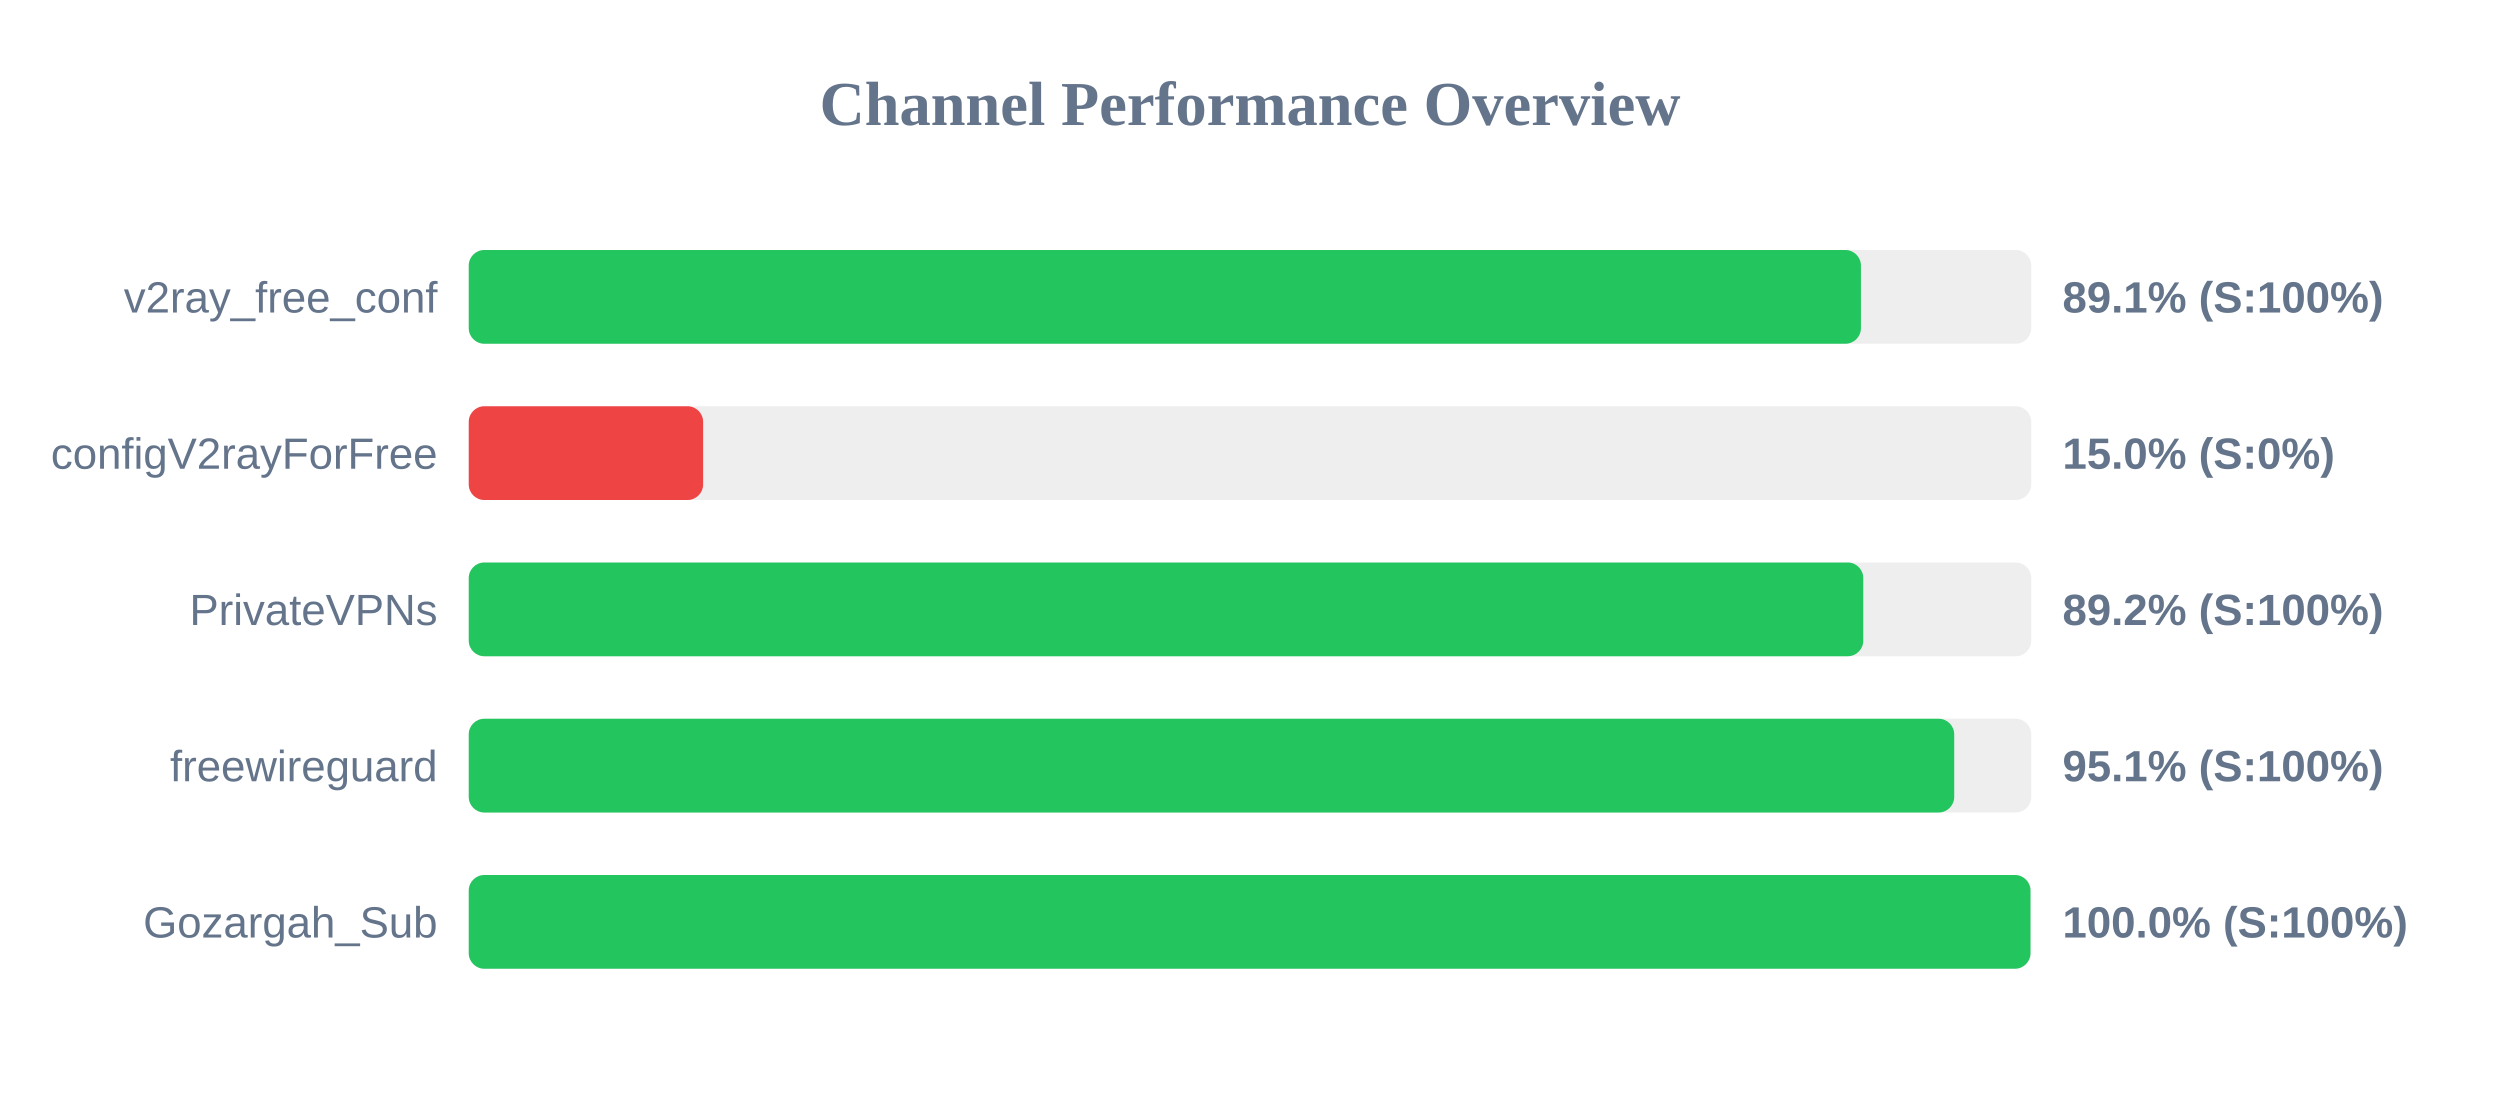
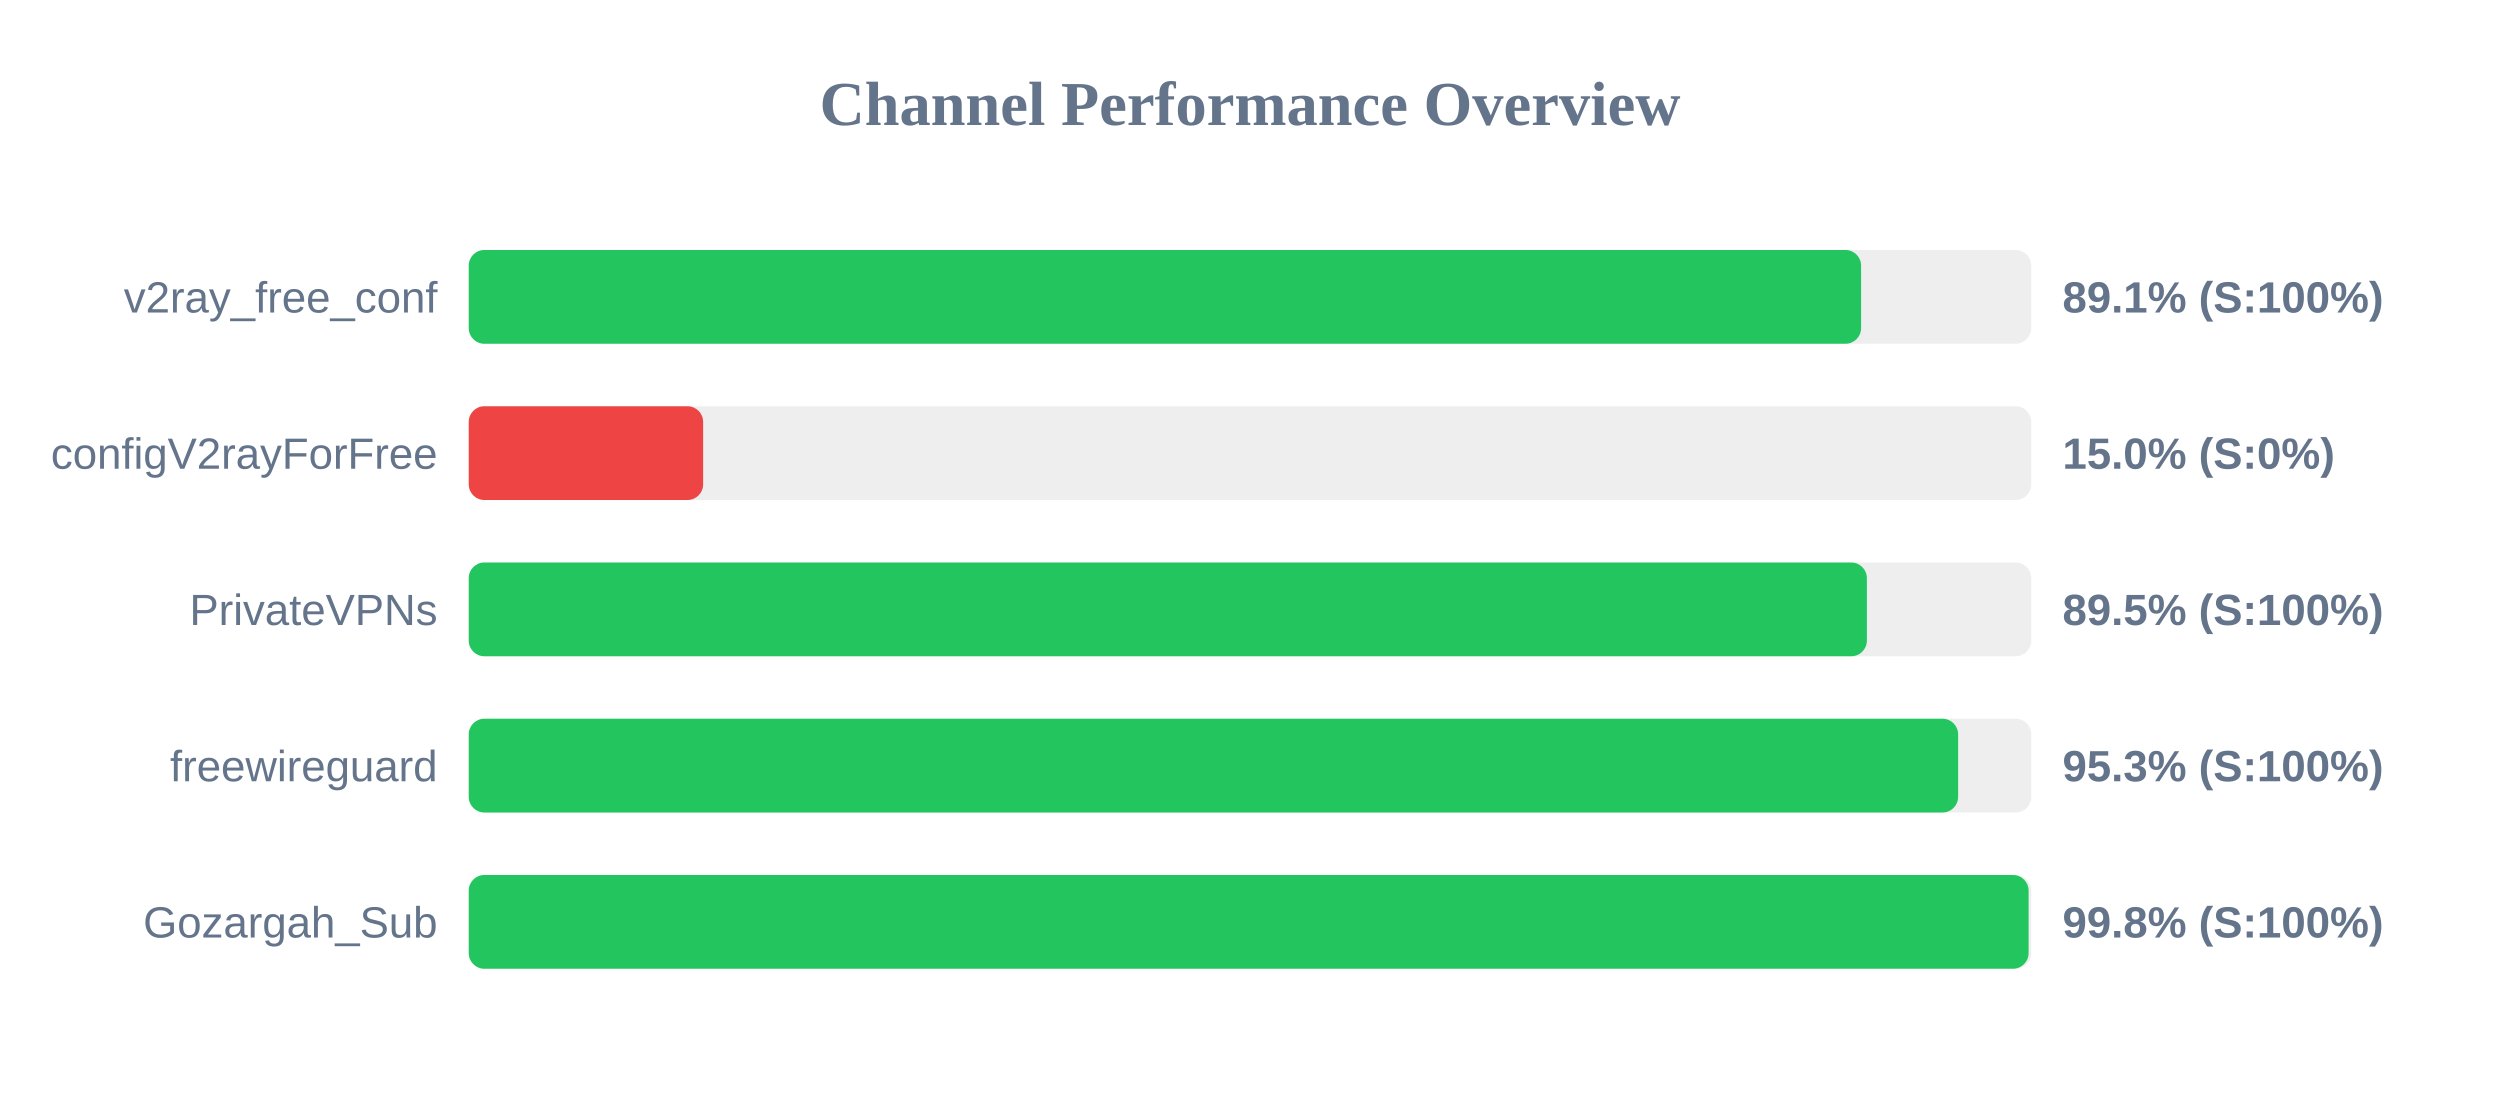
<svg xmlns="http://www.w3.org/2000/svg" width="800" height="350" version="1.1">
  <style>
        .row { font: 14px Arial; fill: #64748b; }
        .score { font: bold 14px Arial; fill: #64748b; }
    </style>
  <text x="400" y="40" text-anchor="middle" font-size="20px" font-weight="bold" fill="#64748b">Channel Performance Overview</text>
  <rect x="150" y="80" width="500" height="30" fill="#eee" rx="5" />
-   <rect x="150" y="80" width="445.5" height="30" fill="#22c55e" rx="5" />
+   <rect x="150" y="80" width="445.55" height="30" fill="#22c55e" rx="5" />
  <text x="140" y="100" text-anchor="end" class="row">v2ray_free_conf</text>
  <text x="660" y="100" text-anchor="start" class="score">89.1% (S:100%)</text>
  <rect x="150" y="130" width="500" height="30" fill="#eee" rx="5" />
  <rect x="150" y="130" width="75.0" height="30" fill="#ef4444" rx="5" />
  <text x="140" y="150" text-anchor="end" class="row">configV2rayForFree</text>
  <text x="660" y="150" text-anchor="start" class="score">15.0% (S:0%)</text>
  <rect x="150" y="180" width="500" height="30" fill="#eee" rx="5" />
-   <rect x="150" y="180" width="446.25" height="30" fill="#22c55e" rx="5" />
+   <rect x="150" y="180" width="447.4" height="30" fill="#22c55e" rx="5" />
  <text x="140" y="200" text-anchor="end" class="row">PrivateVPNs</text>
-   <text x="660" y="200" text-anchor="start" class="score">89.2% (S:100%)</text>
+   <text x="660" y="200" text-anchor="start" class="score">89.5% (S:100%)</text>
  <rect x="150" y="230" width="500" height="30" fill="#eee" rx="5" />
-   <rect x="150" y="230" width="475.35" height="30" fill="#22c55e" rx="5" />
+   <rect x="150" y="230" width="476.6" height="30" fill="#22c55e" rx="5" />
  <text x="140" y="250" text-anchor="end" class="row">freewireguard</text>
-   <text x="660" y="250" text-anchor="start" class="score">95.1% (S:100%)</text>
+   <text x="660" y="250" text-anchor="start" class="score">95.3% (S:100%)</text>
  <rect x="150" y="280" width="500" height="30" fill="#eee" rx="5" />
-   <rect x="150" y="280" width="499.75" height="30" fill="#22c55e" rx="5" />
+   <rect x="150" y="280" width="499.15" height="30" fill="#22c55e" rx="5" />
  <text x="140" y="300" text-anchor="end" class="row">Gozargah_Sub</text>
-   <text x="660" y="300" text-anchor="start" class="score">100.0% (S:100%)</text>
+   <text x="660" y="300" text-anchor="start" class="score">99.8% (S:100%)</text>
</svg>
